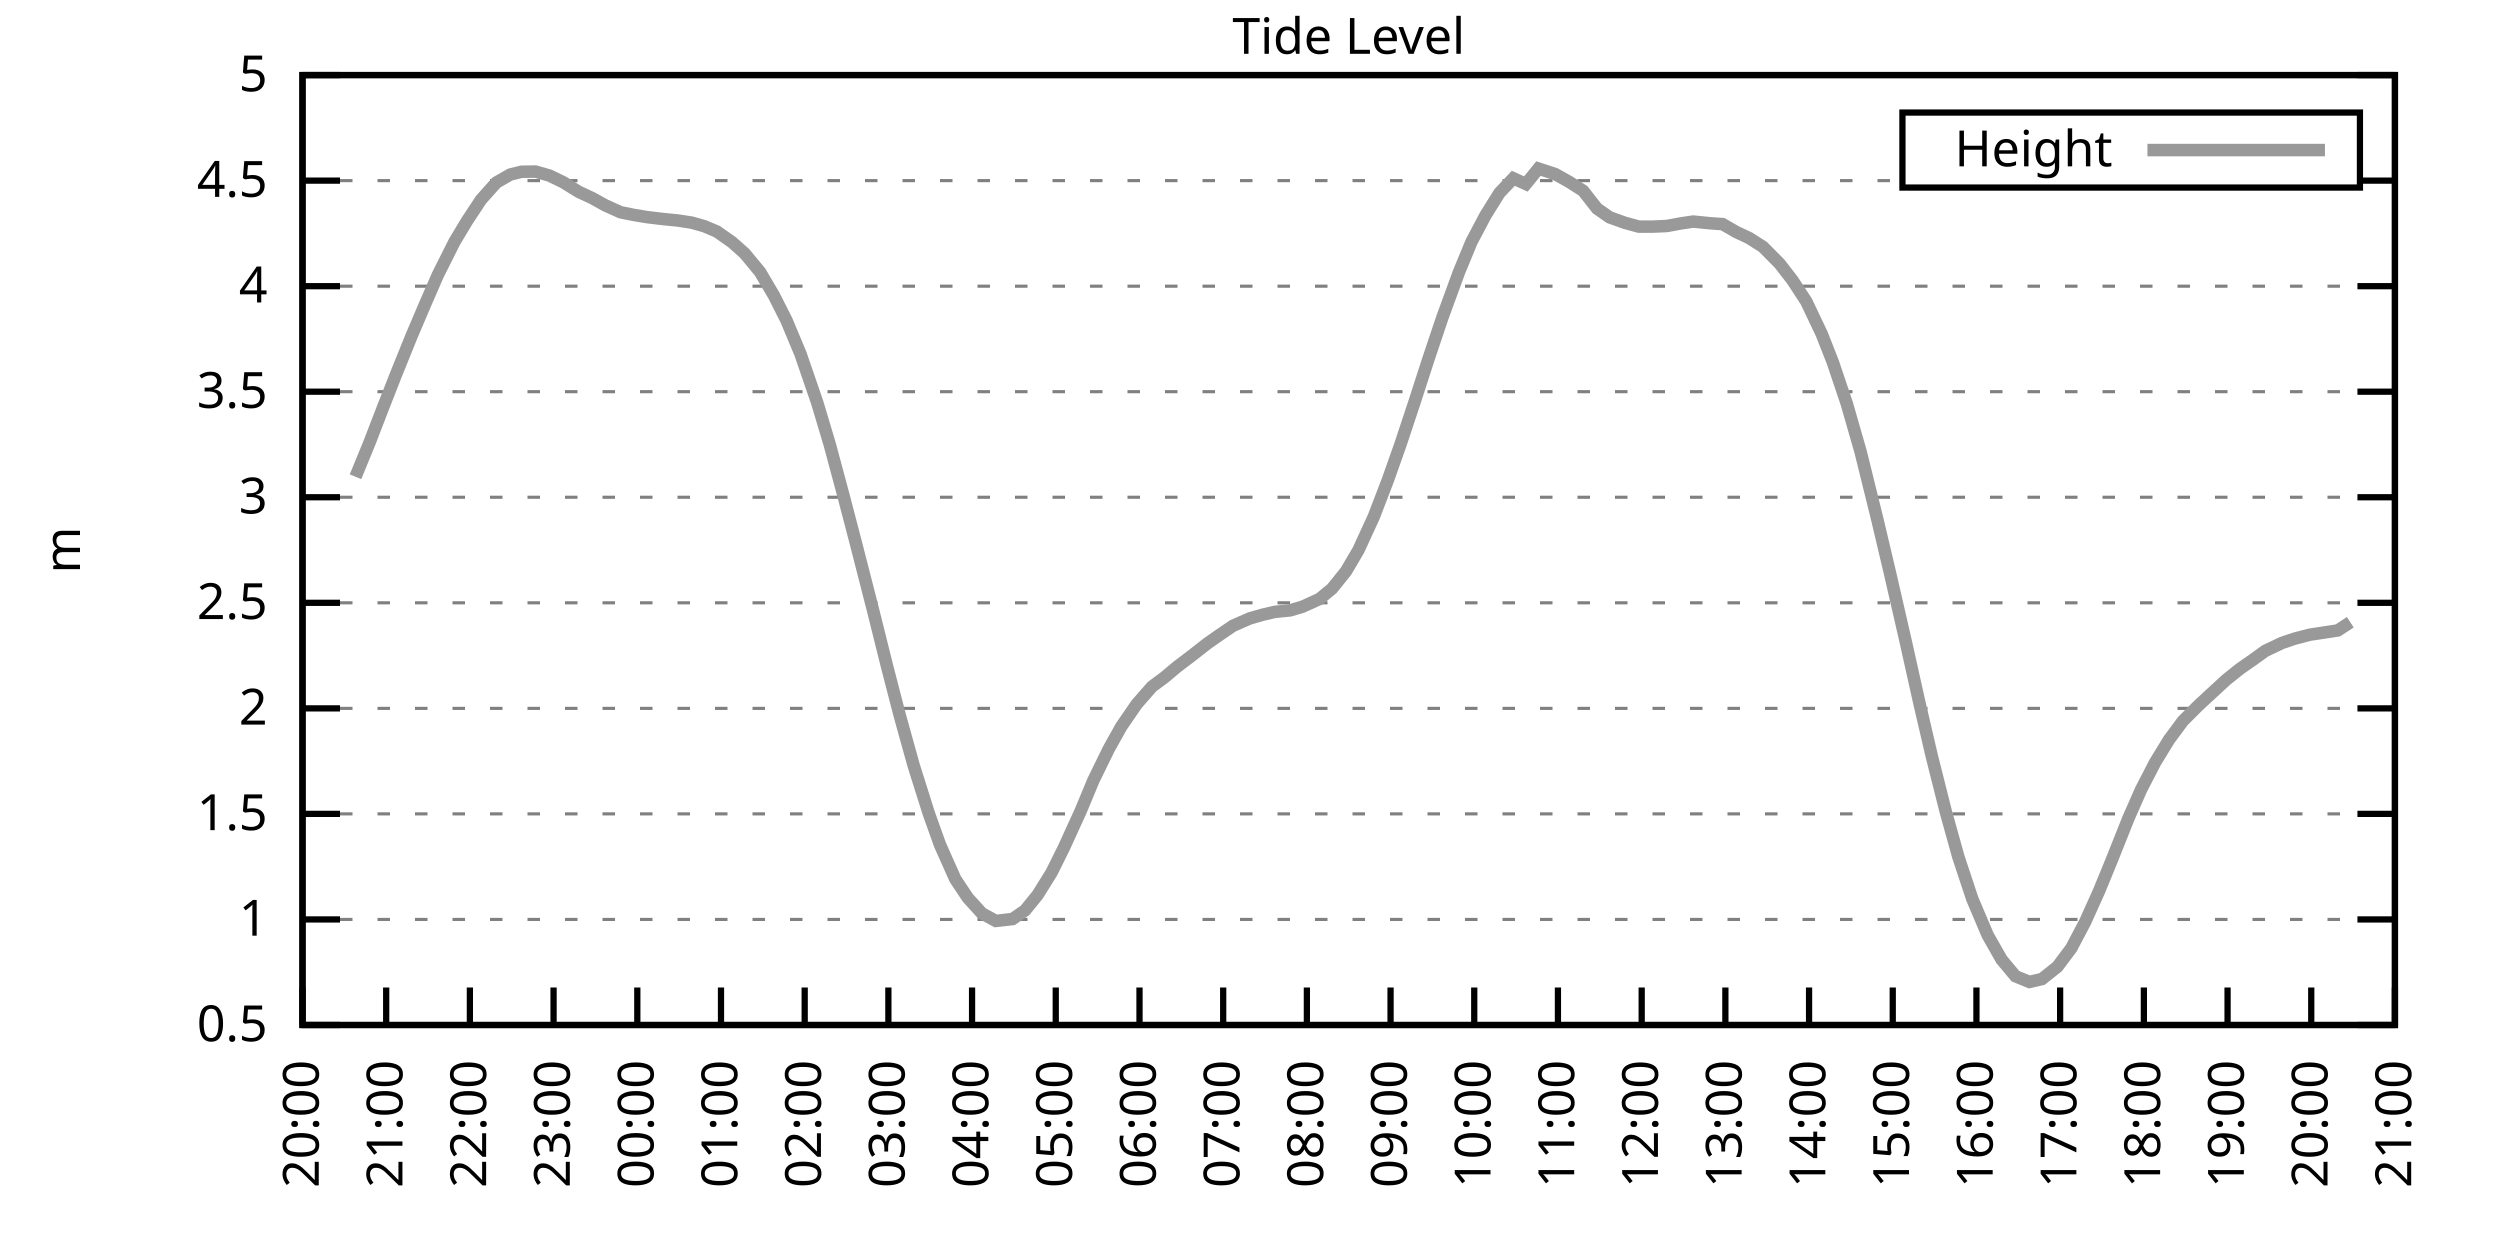
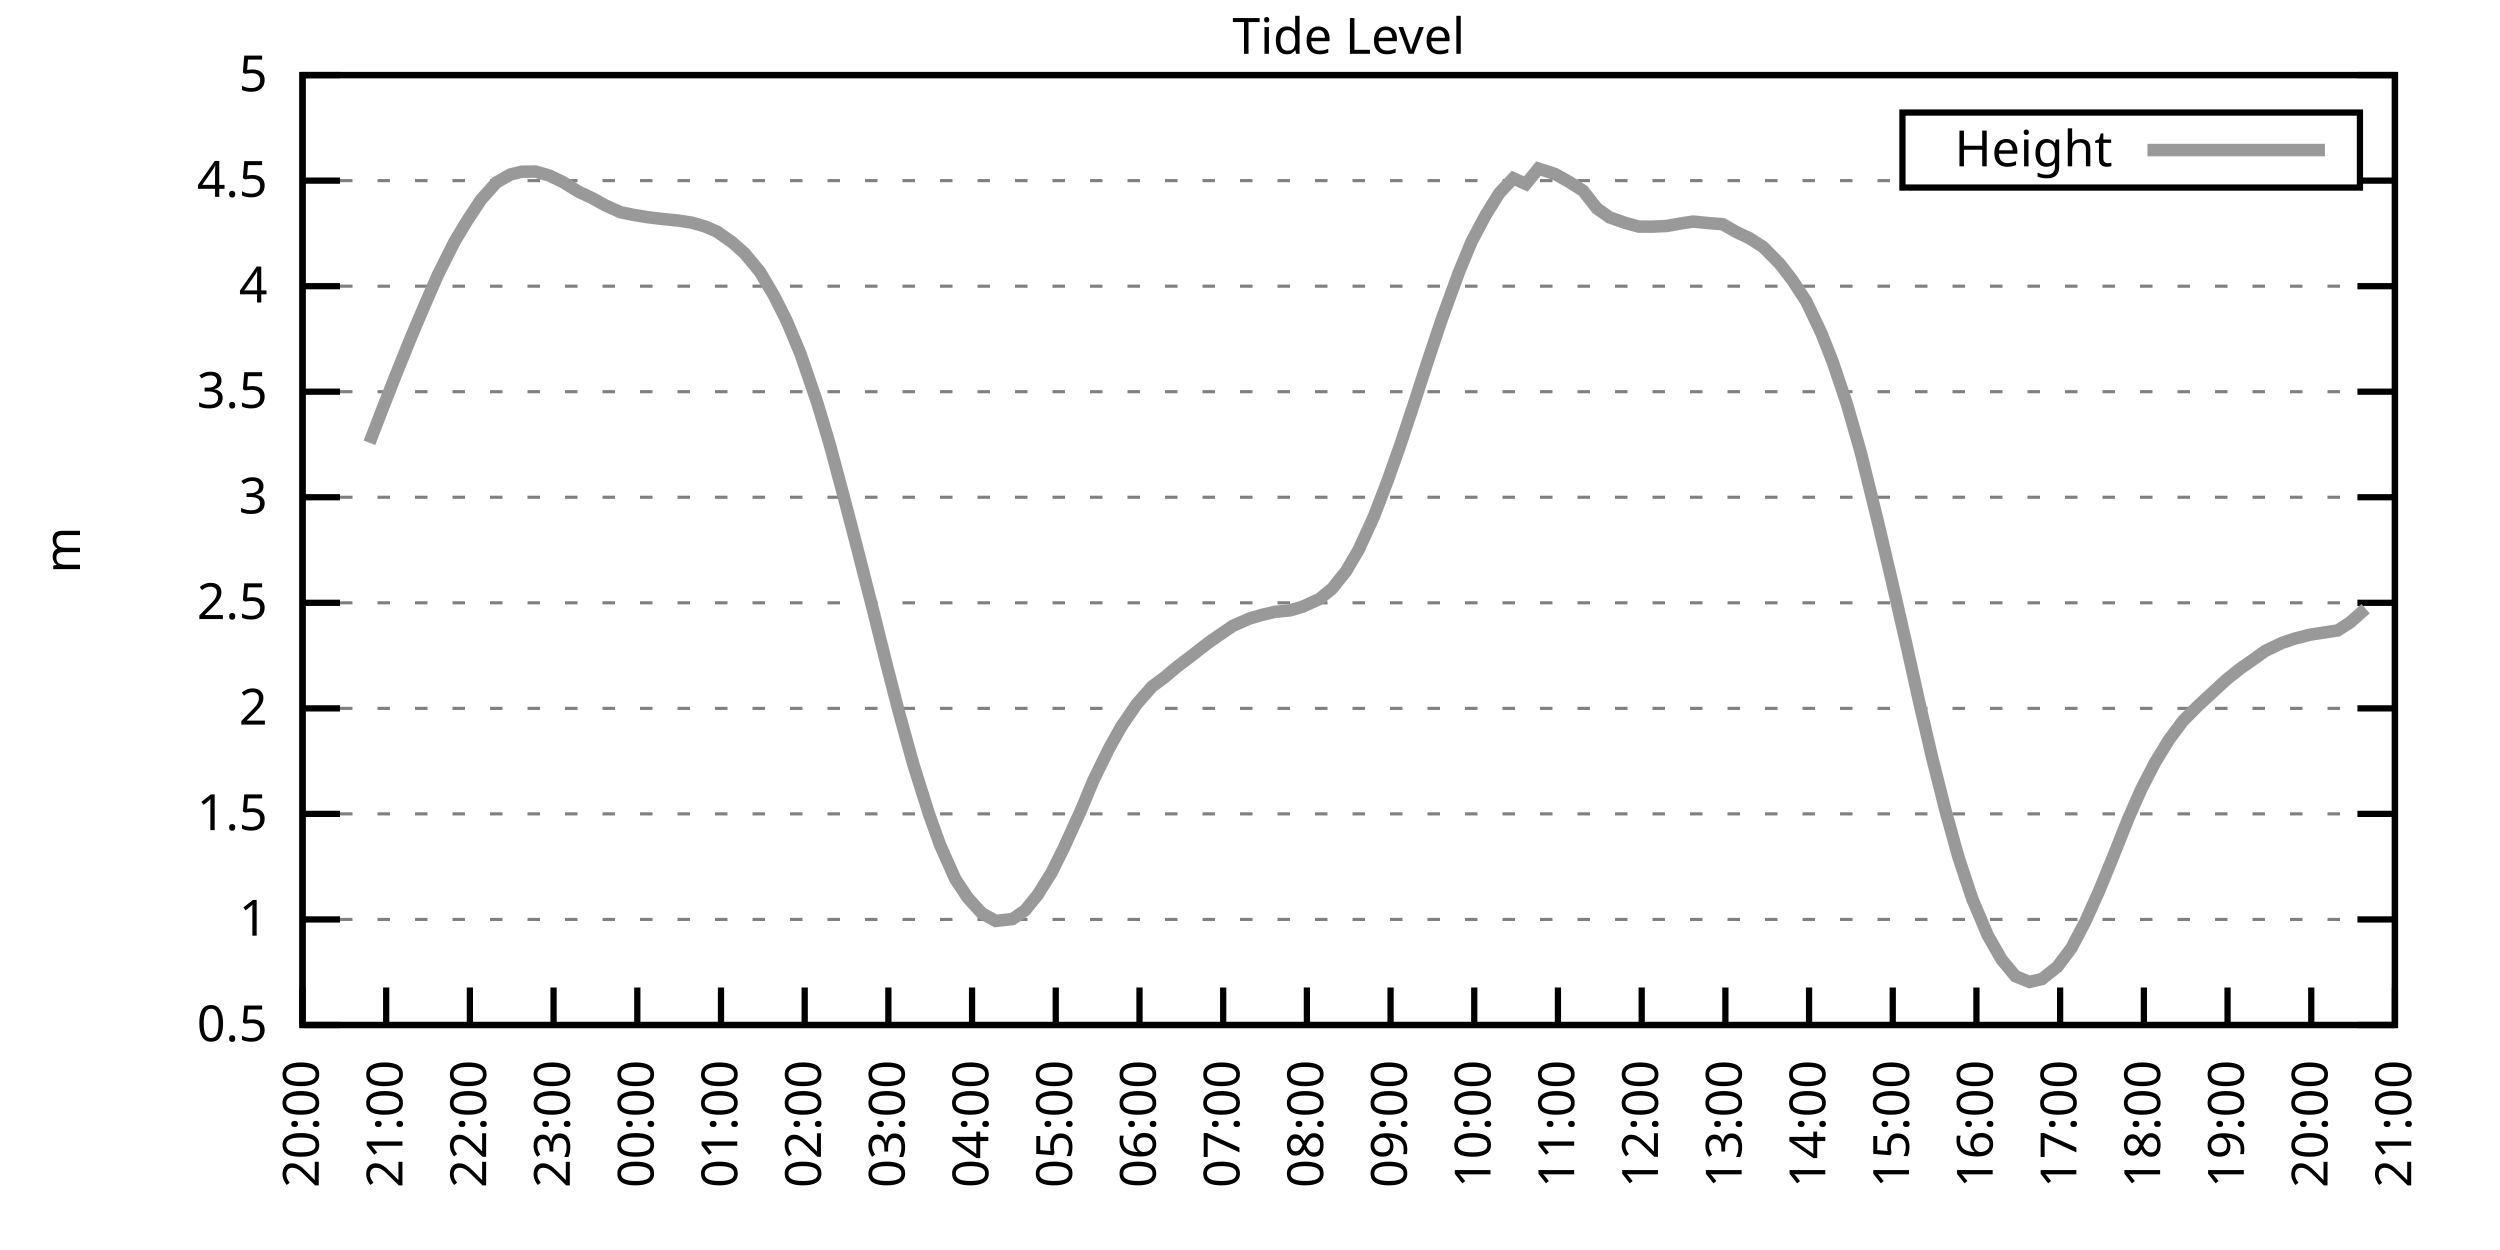
<svg xmlns="http://www.w3.org/2000/svg" xmlns:xlink="http://www.w3.org/1999/xlink" width="400" height="200" viewBox="0 0 400 200">
  <g id="gnuplot_canvas">
    <rect x="0" y="0" width="400" height="200" fill="none" />
    <defs>
      <circle id="gpDot" r="0.5" stroke-width="0.5" stroke="currentColor" />
      <path id="gpPt0" stroke-width="0.333" stroke="currentColor" d="M-1,0 h2 M0,-1 v2" />
      <path id="gpPt1" stroke-width="0.333" stroke="currentColor" d="M-1,-1 L1,1 M1,-1 L-1,1" />
      <path id="gpPt2" stroke-width="0.333" stroke="currentColor" d="M-1,0 L1,0 M0,-1 L0,1 M-1,-1 L1,1 M-1,1 L1,-1" />
      <rect id="gpPt3" stroke-width="0.333" stroke="currentColor" x="-1" y="-1" width="2" height="2" />
      <rect id="gpPt4" stroke-width="0.333" stroke="currentColor" fill="currentColor" x="-1" y="-1" width="2" height="2" />
      <circle id="gpPt5" stroke-width="0.333" stroke="currentColor" cx="0" cy="0" r="1" />
      <use xlink:href="#gpPt5" id="gpPt6" fill="currentColor" stroke="none" />
      <path id="gpPt7" stroke-width="0.333" stroke="currentColor" d="M0,-1.33 L-1.33,0.67 L1.33,0.67 z" />
      <use xlink:href="#gpPt7" id="gpPt8" fill="currentColor" stroke="none" />
      <use xlink:href="#gpPt7" id="gpPt9" stroke="currentColor" transform="rotate(180)" />
      <use xlink:href="#gpPt9" id="gpPt10" fill="currentColor" stroke="none" />
      <use xlink:href="#gpPt3" id="gpPt11" stroke="currentColor" transform="rotate(45)" />
      <use xlink:href="#gpPt11" id="gpPt12" fill="currentColor" stroke="none" />
      <path id="gpPt13" stroke-width="0.333" stroke="currentColor" d="M0,1.330 L1.265,0.411 L0.782,-1.067 L-0.782,-1.076 L-1.265,0.411 z" />
      <use xlink:href="#gpPt13" id="gpPt14" fill="currentColor" stroke="none" />
      <filter id="textbox" filterUnits="objectBoundingBox" x="0" y="0" height="1" width="1">
        <feFlood flood-color="white" flood-opacity="1" result="bgnd" />
        <feComposite in="SourceGraphic" in2="bgnd" operator="atop" />
      </filter>
      <filter id="greybox" filterUnits="objectBoundingBox" x="0" y="0" height="1" width="1">
        <feFlood flood-color="lightgrey" flood-opacity="1" result="grey" />
        <feComposite in="SourceGraphic" in2="grey" operator="atop" />
      </filter>
    </defs>
    <g fill="none" color="white" stroke="currentColor" stroke-width="1.00" stroke-linecap="butt" stroke-linejoin="miter">
</g>
    <g fill="none" color="black" stroke="currentColor" stroke-width="1.00" stroke-linecap="butt" stroke-linejoin="miter">
      <g stroke="none" shape-rendering="crispEdges">
        <polygon fill="rgb(255, 255, 255)" points="48.40,164.00 383.18,164.00 383.18,12.02 48.40,12.02 " />
      </g>
    </g>
    <g fill="none" color="black" stroke="currentColor" stroke-width="1.00" stroke-linecap="butt" stroke-linejoin="miter">
</g>
    <g fill="none" color="black" stroke="black" stroke-width="0.50" stroke-linecap="butt" stroke-linejoin="miter">
</g>
    <g fill="none" color="gray" stroke="currentColor" stroke-width="0.50" stroke-linecap="butt" stroke-linejoin="miter">
      <path stroke="gray" stroke-dasharray="2,4" class="gridline" d="M48.40,164.00 L383.19,164.00  " />
    </g>
    <g fill="none" color="gray" stroke="gray" stroke-width="1.00" stroke-linecap="butt" stroke-linejoin="miter">
</g>
    <g fill="none" color="black" stroke="currentColor" stroke-width="1.00" stroke-linecap="butt" stroke-linejoin="miter">
      <path stroke="black" d="M48.40,164.00 L54.40,164.00 M383.19,164.00 L377.19,164.00  " />
      <g transform="translate(42.80,166.60)" stroke="none" fill="black" font-family="Sans" font-size="8.00" text-anchor="end">
        <text>
          <tspan font-family="Sans"> 0.5</tspan>
        </text>
      </g>
    </g>
    <g fill="none" color="black" stroke="currentColor" stroke-width="1.00" stroke-linecap="butt" stroke-linejoin="miter">
</g>
    <g fill="none" color="black" stroke="black" stroke-width="0.50" stroke-linecap="butt" stroke-linejoin="miter">
</g>
    <g fill="none" color="gray" stroke="currentColor" stroke-width="0.50" stroke-linecap="butt" stroke-linejoin="miter">
      <path stroke="gray" stroke-dasharray="2,4" class="gridline" d="M48.40,147.11 L383.19,147.11  " />
    </g>
    <g fill="none" color="gray" stroke="gray" stroke-width="1.00" stroke-linecap="butt" stroke-linejoin="miter">
</g>
    <g fill="none" color="black" stroke="currentColor" stroke-width="1.00" stroke-linecap="butt" stroke-linejoin="miter">
      <path stroke="black" d="M48.40,147.11 L54.40,147.11 M383.19,147.11 L377.19,147.11  " />
      <g transform="translate(42.80,149.71)" stroke="none" fill="black" font-family="Sans" font-size="8.00" text-anchor="end">
        <text>
          <tspan font-family="Sans"> 1</tspan>
        </text>
      </g>
    </g>
    <g fill="none" color="black" stroke="currentColor" stroke-width="1.00" stroke-linecap="butt" stroke-linejoin="miter">
</g>
    <g fill="none" color="black" stroke="black" stroke-width="0.50" stroke-linecap="butt" stroke-linejoin="miter">
</g>
    <g fill="none" color="gray" stroke="currentColor" stroke-width="0.50" stroke-linecap="butt" stroke-linejoin="miter">
      <path stroke="gray" stroke-dasharray="2,4" class="gridline" d="M48.40,130.22 L383.19,130.22  " />
    </g>
    <g fill="none" color="gray" stroke="gray" stroke-width="1.00" stroke-linecap="butt" stroke-linejoin="miter">
</g>
    <g fill="none" color="black" stroke="currentColor" stroke-width="1.00" stroke-linecap="butt" stroke-linejoin="miter">
      <path stroke="black" d="M48.40,130.22 L54.40,130.22 M383.19,130.22 L377.19,130.22  " />
      <g transform="translate(42.80,132.82)" stroke="none" fill="black" font-family="Sans" font-size="8.00" text-anchor="end">
        <text>
          <tspan font-family="Sans"> 1.5</tspan>
        </text>
      </g>
    </g>
    <g fill="none" color="black" stroke="currentColor" stroke-width="1.00" stroke-linecap="butt" stroke-linejoin="miter">
</g>
    <g fill="none" color="black" stroke="black" stroke-width="0.50" stroke-linecap="butt" stroke-linejoin="miter">
</g>
    <g fill="none" color="gray" stroke="currentColor" stroke-width="0.50" stroke-linecap="butt" stroke-linejoin="miter">
      <path stroke="gray" stroke-dasharray="2,4" class="gridline" d="M48.40,113.34 L383.19,113.34  " />
    </g>
    <g fill="none" color="gray" stroke="gray" stroke-width="1.00" stroke-linecap="butt" stroke-linejoin="miter">
</g>
    <g fill="none" color="black" stroke="currentColor" stroke-width="1.00" stroke-linecap="butt" stroke-linejoin="miter">
      <path stroke="black" d="M48.40,113.34 L54.40,113.34 M383.19,113.34 L377.19,113.34  " />
      <g transform="translate(42.80,115.94)" stroke="none" fill="black" font-family="Sans" font-size="8.00" text-anchor="end">
        <text>
          <tspan font-family="Sans"> 2</tspan>
        </text>
      </g>
    </g>
    <g fill="none" color="black" stroke="currentColor" stroke-width="1.00" stroke-linecap="butt" stroke-linejoin="miter">
</g>
    <g fill="none" color="black" stroke="black" stroke-width="0.50" stroke-linecap="butt" stroke-linejoin="miter">
</g>
    <g fill="none" color="gray" stroke="currentColor" stroke-width="0.50" stroke-linecap="butt" stroke-linejoin="miter">
      <path stroke="gray" stroke-dasharray="2,4" class="gridline" d="M48.40,96.45 L383.19,96.45  " />
    </g>
    <g fill="none" color="gray" stroke="gray" stroke-width="1.00" stroke-linecap="butt" stroke-linejoin="miter">
</g>
    <g fill="none" color="black" stroke="currentColor" stroke-width="1.00" stroke-linecap="butt" stroke-linejoin="miter">
      <path stroke="black" d="M48.40,96.45 L54.40,96.45 M383.19,96.45 L377.19,96.45  " />
      <g transform="translate(42.80,99.05)" stroke="none" fill="black" font-family="Sans" font-size="8.00" text-anchor="end">
        <text>
          <tspan font-family="Sans"> 2.5</tspan>
        </text>
      </g>
    </g>
    <g fill="none" color="black" stroke="currentColor" stroke-width="1.00" stroke-linecap="butt" stroke-linejoin="miter">
</g>
    <g fill="none" color="black" stroke="black" stroke-width="0.50" stroke-linecap="butt" stroke-linejoin="miter">
</g>
    <g fill="none" color="gray" stroke="currentColor" stroke-width="0.50" stroke-linecap="butt" stroke-linejoin="miter">
      <path stroke="gray" stroke-dasharray="2,4" class="gridline" d="M48.40,79.56 L383.19,79.56  " />
    </g>
    <g fill="none" color="gray" stroke="gray" stroke-width="1.00" stroke-linecap="butt" stroke-linejoin="miter">
</g>
    <g fill="none" color="black" stroke="currentColor" stroke-width="1.00" stroke-linecap="butt" stroke-linejoin="miter">
      <path stroke="black" d="M48.40,79.56 L54.40,79.56 M383.19,79.56 L377.19,79.56  " />
      <g transform="translate(42.80,82.16)" stroke="none" fill="black" font-family="Sans" font-size="8.00" text-anchor="end">
        <text>
          <tspan font-family="Sans"> 3</tspan>
        </text>
      </g>
    </g>
    <g fill="none" color="black" stroke="currentColor" stroke-width="1.00" stroke-linecap="butt" stroke-linejoin="miter">
</g>
    <g fill="none" color="black" stroke="black" stroke-width="0.50" stroke-linecap="butt" stroke-linejoin="miter">
</g>
    <g fill="none" color="gray" stroke="currentColor" stroke-width="0.50" stroke-linecap="butt" stroke-linejoin="miter">
      <path stroke="gray" stroke-dasharray="2,4" class="gridline" d="M48.40,62.67 L383.19,62.67  " />
    </g>
    <g fill="none" color="gray" stroke="gray" stroke-width="1.00" stroke-linecap="butt" stroke-linejoin="miter">
</g>
    <g fill="none" color="black" stroke="currentColor" stroke-width="1.00" stroke-linecap="butt" stroke-linejoin="miter">
      <path stroke="black" d="M48.40,62.67 L54.40,62.67 M383.19,62.67 L377.19,62.67  " />
      <g transform="translate(42.80,65.27)" stroke="none" fill="black" font-family="Sans" font-size="8.00" text-anchor="end">
        <text>
          <tspan font-family="Sans"> 3.5</tspan>
        </text>
      </g>
    </g>
    <g fill="none" color="black" stroke="currentColor" stroke-width="1.00" stroke-linecap="butt" stroke-linejoin="miter">
</g>
    <g fill="none" color="black" stroke="black" stroke-width="0.50" stroke-linecap="butt" stroke-linejoin="miter">
</g>
    <g fill="none" color="gray" stroke="currentColor" stroke-width="0.50" stroke-linecap="butt" stroke-linejoin="miter">
      <path stroke="gray" stroke-dasharray="2,4" class="gridline" d="M48.40,45.79 L383.19,45.79  " />
    </g>
    <g fill="none" color="gray" stroke="gray" stroke-width="1.00" stroke-linecap="butt" stroke-linejoin="miter">
</g>
    <g fill="none" color="black" stroke="currentColor" stroke-width="1.00" stroke-linecap="butt" stroke-linejoin="miter">
      <path stroke="black" d="M48.40,45.79 L54.40,45.79 M383.19,45.79 L377.19,45.79  " />
      <g transform="translate(42.80,48.39)" stroke="none" fill="black" font-family="Sans" font-size="8.00" text-anchor="end">
        <text>
          <tspan font-family="Sans"> 4</tspan>
        </text>
      </g>
    </g>
    <g fill="none" color="black" stroke="currentColor" stroke-width="1.00" stroke-linecap="butt" stroke-linejoin="miter">
</g>
    <g fill="none" color="black" stroke="black" stroke-width="0.50" stroke-linecap="butt" stroke-linejoin="miter">
</g>
    <g fill="none" color="gray" stroke="currentColor" stroke-width="0.50" stroke-linecap="butt" stroke-linejoin="miter">
      <path stroke="gray" stroke-dasharray="2,4" class="gridline" d="M48.40,28.90 L304.39,28.90 M377.59,28.90 L383.19,28.90  " />
    </g>
    <g fill="none" color="gray" stroke="gray" stroke-width="1.00" stroke-linecap="butt" stroke-linejoin="miter">
</g>
    <g fill="none" color="black" stroke="currentColor" stroke-width="1.00" stroke-linecap="butt" stroke-linejoin="miter">
      <path stroke="black" d="M48.40,28.90 L54.40,28.90 M383.19,28.90 L377.19,28.90  " />
      <g transform="translate(42.80,31.50)" stroke="none" fill="black" font-family="Sans" font-size="8.00" text-anchor="end">
        <text>
          <tspan font-family="Sans"> 4.5</tspan>
        </text>
      </g>
    </g>
    <g fill="none" color="black" stroke="currentColor" stroke-width="1.00" stroke-linecap="butt" stroke-linejoin="miter">
</g>
    <g fill="none" color="black" stroke="black" stroke-width="0.50" stroke-linecap="butt" stroke-linejoin="miter">
</g>
    <g fill="none" color="gray" stroke="currentColor" stroke-width="0.50" stroke-linecap="butt" stroke-linejoin="miter">
      <path stroke="gray" stroke-dasharray="2,4" class="gridline" d="M48.40,12.01 L383.19,12.01  " />
    </g>
    <g fill="none" color="gray" stroke="gray" stroke-width="1.00" stroke-linecap="butt" stroke-linejoin="miter">
</g>
    <g fill="none" color="black" stroke="currentColor" stroke-width="1.00" stroke-linecap="butt" stroke-linejoin="miter">
      <path stroke="black" d="M48.40,12.01 L54.40,12.01 M383.19,12.01 L377.19,12.01  " />
      <g transform="translate(42.80,14.61)" stroke="none" fill="black" font-family="Sans" font-size="8.00" text-anchor="end">
        <text>
          <tspan font-family="Sans"> 5</tspan>
        </text>
      </g>
    </g>
    <g fill="none" color="black" stroke="currentColor" stroke-width="1.00" stroke-linecap="butt" stroke-linejoin="miter">
      <path stroke="black" d="M48.40,164.00 L48.40,158.00  " />
      <g transform="translate(51.00,169.60) rotate(270.00)" stroke="none" fill="black" font-family="Sans" font-size="8.00" text-anchor="end">
        <text>
          <tspan font-family="Sans">20:00</tspan>
        </text>
      </g>
    </g>
    <g fill="none" color="black" stroke="currentColor" stroke-width="1.00" stroke-linecap="butt" stroke-linejoin="miter">
      <path stroke="black" d="M61.79,164.00 L61.79,158.00  " />
      <g transform="translate(64.39,169.60) rotate(270.00)" stroke="none" fill="black" font-family="Sans" font-size="8.00" text-anchor="end">
        <text>
          <tspan font-family="Sans">21:00</tspan>
        </text>
      </g>
    </g>
    <g fill="none" color="black" stroke="currentColor" stroke-width="1.00" stroke-linecap="butt" stroke-linejoin="miter">
      <path stroke="black" d="M75.18,164.00 L75.18,158.00  " />
      <g transform="translate(77.78,169.60) rotate(270.00)" stroke="none" fill="black" font-family="Sans" font-size="8.00" text-anchor="end">
        <text>
          <tspan font-family="Sans">22:00</tspan>
        </text>
      </g>
    </g>
    <g fill="none" color="black" stroke="currentColor" stroke-width="1.00" stroke-linecap="butt" stroke-linejoin="miter">
      <path stroke="black" d="M88.57,164.00 L88.57,158.00  " />
      <g transform="translate(91.17,169.60) rotate(270.00)" stroke="none" fill="black" font-family="Sans" font-size="8.00" text-anchor="end">
        <text>
          <tspan font-family="Sans">23:00</tspan>
        </text>
      </g>
    </g>
    <g fill="none" color="black" stroke="currentColor" stroke-width="1.00" stroke-linecap="butt" stroke-linejoin="miter">
      <path stroke="black" d="M101.97,164.00 L101.97,158.00  " />
      <g transform="translate(104.57,169.60) rotate(270.00)" stroke="none" fill="black" font-family="Sans" font-size="8.00" text-anchor="end">
        <text>
          <tspan font-family="Sans">00:00</tspan>
        </text>
      </g>
    </g>
    <g fill="none" color="black" stroke="currentColor" stroke-width="1.00" stroke-linecap="butt" stroke-linejoin="miter">
      <path stroke="black" d="M115.36,164.00 L115.36,158.00  " />
      <g transform="translate(117.96,169.60) rotate(270.00)" stroke="none" fill="black" font-family="Sans" font-size="8.00" text-anchor="end">
        <text>
          <tspan font-family="Sans">01:00</tspan>
        </text>
      </g>
    </g>
    <g fill="none" color="black" stroke="currentColor" stroke-width="1.00" stroke-linecap="butt" stroke-linejoin="miter">
      <path stroke="black" d="M128.75,164.00 L128.75,158.00  " />
      <g transform="translate(131.35,169.60) rotate(270.00)" stroke="none" fill="black" font-family="Sans" font-size="8.00" text-anchor="end">
        <text>
          <tspan font-family="Sans">02:00</tspan>
        </text>
      </g>
    </g>
    <g fill="none" color="black" stroke="currentColor" stroke-width="1.00" stroke-linecap="butt" stroke-linejoin="miter">
      <path stroke="black" d="M142.14,164.00 L142.14,158.00  " />
      <g transform="translate(144.74,169.60) rotate(270.00)" stroke="none" fill="black" font-family="Sans" font-size="8.00" text-anchor="end">
        <text>
          <tspan font-family="Sans">03:00</tspan>
        </text>
      </g>
    </g>
    <g fill="none" color="black" stroke="currentColor" stroke-width="1.00" stroke-linecap="butt" stroke-linejoin="miter">
      <path stroke="black" d="M155.53,164.00 L155.53,158.00  " />
      <g transform="translate(158.13,169.60) rotate(270.00)" stroke="none" fill="black" font-family="Sans" font-size="8.00" text-anchor="end">
        <text>
          <tspan font-family="Sans">04:00</tspan>
        </text>
      </g>
    </g>
    <g fill="none" color="black" stroke="currentColor" stroke-width="1.00" stroke-linecap="butt" stroke-linejoin="miter">
      <path stroke="black" d="M168.92,164.00 L168.92,158.00  " />
      <g transform="translate(171.52,169.60) rotate(270.00)" stroke="none" fill="black" font-family="Sans" font-size="8.00" text-anchor="end">
        <text>
          <tspan font-family="Sans">05:00</tspan>
        </text>
      </g>
    </g>
    <g fill="none" color="black" stroke="currentColor" stroke-width="1.00" stroke-linecap="butt" stroke-linejoin="miter">
      <path stroke="black" d="M182.32,164.00 L182.32,158.00  " />
      <g transform="translate(184.92,169.60) rotate(270.00)" stroke="none" fill="black" font-family="Sans" font-size="8.00" text-anchor="end">
        <text>
          <tspan font-family="Sans">06:00</tspan>
        </text>
      </g>
    </g>
    <g fill="none" color="black" stroke="currentColor" stroke-width="1.00" stroke-linecap="butt" stroke-linejoin="miter">
      <path stroke="black" d="M195.71,164.00 L195.71,158.00  " />
      <g transform="translate(198.31,169.60) rotate(270.00)" stroke="none" fill="black" font-family="Sans" font-size="8.00" text-anchor="end">
        <text>
          <tspan font-family="Sans">07:00</tspan>
        </text>
      </g>
    </g>
    <g fill="none" color="black" stroke="currentColor" stroke-width="1.00" stroke-linecap="butt" stroke-linejoin="miter">
      <path stroke="black" d="M209.10,164.00 L209.10,158.00  " />
      <g transform="translate(211.70,169.60) rotate(270.00)" stroke="none" fill="black" font-family="Sans" font-size="8.00" text-anchor="end">
        <text>
          <tspan font-family="Sans">08:00</tspan>
        </text>
      </g>
    </g>
    <g fill="none" color="black" stroke="currentColor" stroke-width="1.00" stroke-linecap="butt" stroke-linejoin="miter">
      <path stroke="black" d="M222.49,164.00 L222.49,158.00  " />
      <g transform="translate(225.09,169.60) rotate(270.00)" stroke="none" fill="black" font-family="Sans" font-size="8.00" text-anchor="end">
        <text>
          <tspan font-family="Sans">09:00</tspan>
        </text>
      </g>
    </g>
    <g fill="none" color="black" stroke="currentColor" stroke-width="1.00" stroke-linecap="butt" stroke-linejoin="miter">
      <path stroke="black" d="M235.88,164.00 L235.88,158.00  " />
      <g transform="translate(238.48,169.60) rotate(270.00)" stroke="none" fill="black" font-family="Sans" font-size="8.00" text-anchor="end">
        <text>
          <tspan font-family="Sans">10:00</tspan>
        </text>
      </g>
    </g>
    <g fill="none" color="black" stroke="currentColor" stroke-width="1.00" stroke-linecap="butt" stroke-linejoin="miter">
      <path stroke="black" d="M249.27,164.00 L249.27,158.00  " />
      <g transform="translate(251.87,169.60) rotate(270.00)" stroke="none" fill="black" font-family="Sans" font-size="8.00" text-anchor="end">
        <text>
          <tspan font-family="Sans">11:00</tspan>
        </text>
      </g>
    </g>
    <g fill="none" color="black" stroke="currentColor" stroke-width="1.00" stroke-linecap="butt" stroke-linejoin="miter">
      <path stroke="black" d="M262.67,164.00 L262.67,158.00  " />
      <g transform="translate(265.27,169.60) rotate(270.00)" stroke="none" fill="black" font-family="Sans" font-size="8.00" text-anchor="end">
        <text>
          <tspan font-family="Sans">12:00</tspan>
        </text>
      </g>
    </g>
    <g fill="none" color="black" stroke="currentColor" stroke-width="1.00" stroke-linecap="butt" stroke-linejoin="miter">
      <path stroke="black" d="M276.06,164.00 L276.06,158.00  " />
      <g transform="translate(278.66,169.60) rotate(270.00)" stroke="none" fill="black" font-family="Sans" font-size="8.00" text-anchor="end">
        <text>
          <tspan font-family="Sans">13:00</tspan>
        </text>
      </g>
    </g>
    <g fill="none" color="black" stroke="currentColor" stroke-width="1.00" stroke-linecap="butt" stroke-linejoin="miter">
      <path stroke="black" d="M289.45,164.00 L289.45,158.00  " />
      <g transform="translate(292.05,169.60) rotate(270.00)" stroke="none" fill="black" font-family="Sans" font-size="8.00" text-anchor="end">
        <text>
          <tspan font-family="Sans">14:00</tspan>
        </text>
      </g>
    </g>
    <g fill="none" color="black" stroke="currentColor" stroke-width="1.00" stroke-linecap="butt" stroke-linejoin="miter">
      <path stroke="black" d="M302.84,164.00 L302.84,158.00  " />
      <g transform="translate(305.44,169.60) rotate(270.00)" stroke="none" fill="black" font-family="Sans" font-size="8.00" text-anchor="end">
        <text>
          <tspan font-family="Sans">15:00</tspan>
        </text>
      </g>
    </g>
    <g fill="none" color="black" stroke="currentColor" stroke-width="1.00" stroke-linecap="butt" stroke-linejoin="miter">
      <path stroke="black" d="M316.23,164.00 L316.23,158.00  " />
      <g transform="translate(318.83,169.60) rotate(270.00)" stroke="none" fill="black" font-family="Sans" font-size="8.00" text-anchor="end">
        <text>
          <tspan font-family="Sans">16:00</tspan>
        </text>
      </g>
    </g>
    <g fill="none" color="black" stroke="currentColor" stroke-width="1.00" stroke-linecap="butt" stroke-linejoin="miter">
      <path stroke="black" d="M329.62,164.00 L329.62,158.00  " />
      <g transform="translate(332.22,169.60) rotate(270.00)" stroke="none" fill="black" font-family="Sans" font-size="8.00" text-anchor="end">
        <text>
          <tspan font-family="Sans">17:00</tspan>
        </text>
      </g>
    </g>
    <g fill="none" color="black" stroke="currentColor" stroke-width="1.00" stroke-linecap="butt" stroke-linejoin="miter">
      <path stroke="black" d="M343.02,164.00 L343.02,158.00  " />
      <g transform="translate(345.62,169.60) rotate(270.00)" stroke="none" fill="black" font-family="Sans" font-size="8.00" text-anchor="end">
        <text>
          <tspan font-family="Sans">18:00</tspan>
        </text>
      </g>
    </g>
    <g fill="none" color="black" stroke="currentColor" stroke-width="1.00" stroke-linecap="butt" stroke-linejoin="miter">
      <path stroke="black" d="M356.41,164.00 L356.41,158.00  " />
      <g transform="translate(359.01,169.60) rotate(270.00)" stroke="none" fill="black" font-family="Sans" font-size="8.00" text-anchor="end">
        <text>
          <tspan font-family="Sans">19:00</tspan>
        </text>
      </g>
    </g>
    <g fill="none" color="black" stroke="currentColor" stroke-width="1.00" stroke-linecap="butt" stroke-linejoin="miter">
      <path stroke="black" d="M369.80,164.00 L369.80,158.00  " />
      <g transform="translate(372.40,169.60) rotate(270.00)" stroke="none" fill="black" font-family="Sans" font-size="8.00" text-anchor="end">
        <text>
          <tspan font-family="Sans">20:00</tspan>
        </text>
      </g>
    </g>
    <g fill="none" color="black" stroke="currentColor" stroke-width="1.00" stroke-linecap="butt" stroke-linejoin="miter">
      <path stroke="black" d="M383.19,164.00 L383.19,158.00  " />
      <g transform="translate(385.79,169.60) rotate(270.00)" stroke="none" fill="black" font-family="Sans" font-size="8.00" text-anchor="end">
        <text>
          <tspan font-family="Sans">21:00</tspan>
        </text>
      </g>
    </g>
    <g fill="none" color="black" stroke="currentColor" stroke-width="1.00" stroke-linecap="butt" stroke-linejoin="miter">
</g>
    <g fill="none" color="black" stroke="currentColor" stroke-width="1.00" stroke-linecap="butt" stroke-linejoin="miter">
      <path stroke="black" d="M48.40,12.01 L48.40,164.00 L383.19,164.00 L383.19,12.01 L48.40,12.01 Z  " />
    </g>
    <g fill="none" color="black" stroke="currentColor" stroke-width="1.00" stroke-linecap="butt" stroke-linejoin="miter">
</g>
    <g fill="none" color="black" stroke="currentColor" stroke-width="1.00" stroke-linecap="butt" stroke-linejoin="miter">
      <path stroke="black" d="M304.39,30.01 L304.39,18.01 L377.59,18.01 L377.59,30.01 L304.39,30.01 Z  " />
    </g>
    <g id="Tide_level_plot_1">
      <g fill="none" color="white" stroke="black" stroke-width="2.00" stroke-linecap="butt" stroke-linejoin="miter">
</g>
      <g fill="none" color="black" stroke="currentColor" stroke-width="2.00" stroke-linecap="butt" stroke-linejoin="miter">
        <g transform="translate(337.99,26.61)" stroke="none" fill="black" font-family="Sans" font-size="8.00" text-anchor="end">
          <text>
            <tspan font-family="Sans">Height</tspan>
          </text>
        </g>
      </g>
      <g fill="none" color="black" stroke="currentColor" stroke-width="2.00" stroke-linecap="butt" stroke-linejoin="miter">
-         <path stroke="rgb(153, 153, 153)" d="M343.59,24.01 L371.99,24.01 M56.88,76.28 L59.11,70.85 L61.35,65.04 L63.35,59.94 L65.81,53.86 L67.82,49.13   L70.05,44.00 L72.73,38.66 L74.74,35.32 L76.97,31.94 L79.42,29.20 L81.66,27.92 L83.44,27.48 L85.67,27.45   L87.91,28.09 L90.14,29.17 L92.59,30.69 L94.82,31.73 L96.83,32.85 L99.29,33.96 L101.30,34.37 L103.53,34.74   L105.76,35.01 L108.44,35.28 L110.67,35.62 L112.68,36.19 L114.69,37.04 L117.14,38.76 L119.15,40.55 L121.61,43.52   L123.84,47.31 L125.85,51.29 L128.08,56.63 L130.76,64.43 L132.77,71.15 L135.00,79.46 L137.01,87.16 L139.69,97.63   L141.92,106.58 L143.93,114.35 L146.16,122.39 L148.61,130.16 L150.40,135.16 L152.85,140.66 L154.86,143.67 L157.10,146.13   L159.33,147.35 L162.01,147.04 L164.01,145.66 L166.02,143.19 L168.25,139.61 L170.26,135.56 L172.94,129.68 L174.95,124.85   L177.41,119.82 L179.41,116.24 L181.87,112.66 L184.32,109.86 L186.33,108.37 L188.34,106.68 L190.57,104.99 L193.25,102.90   L195.04,101.65 L197.27,100.13 L199.95,98.95 L201.96,98.37 L203.97,97.90 L206.42,97.66 L208.43,97.06 L211.11,95.84   L213.12,94.19 L215.35,91.42 L217.36,88.00 L219.81,82.67 L222.04,76.86 L224.05,71.18 L226.29,64.43 L228.52,57.54   L230.75,50.89 L233.43,43.56 L235.44,38.69 L237.67,34.47 L239.90,30.89 L242.13,28.53 L244.14,29.44 L246.15,26.97   L248.83,27.85 L251.06,29.10 L253.29,30.52 L255.52,33.36 L257.53,34.77 L259.99,35.65 L262.22,36.26 L264.45,36.26   L266.68,36.16 L268.92,35.75 L270.92,35.45 L273.60,35.72 L275.61,35.86 L277.84,37.14 L279.85,38.08 L282.08,39.50   L284.76,42.21 L286.77,44.81 L289.00,48.22 L291.46,53.39 L293.24,57.91 L295.48,64.56 L297.71,72.33 L300.39,83.18   L302.39,91.65 L304.85,102.36 L307.08,112.36 L309.09,121.00 L311.32,129.85 L313.33,137.08 L315.56,143.80 L318.02,149.61   L320.25,153.53 L322.48,156.20 L324.71,157.11 L326.72,156.64 L329.18,154.68 L331.41,151.71 L333.64,147.48 L335.87,142.52   L337.88,137.62 L340.56,130.90 L342.57,126.34 L344.80,122.02 L347.03,118.37 L349.26,115.36 L351.72,112.90 L353.73,111.04   L356.18,108.78 L358.42,106.99 L360.42,105.60 L362.43,104.15 L365.11,102.87 L367.12,102.19 L369.58,101.55 L371.36,101.28   L374.04,100.87 L376.05,99.56  " />
+         <path stroke="rgb(153, 153, 153)" d="M343.59,24.01 L371.99,24.01 M59.11,70.85 L61.35,65.04 L63.35,59.94 L65.81,53.86 L67.82,49.13 L70.05,44.00   L72.73,38.66 L74.74,35.32 L76.97,31.94 L79.42,29.20 L81.66,27.92 L83.44,27.48 L85.67,27.45 L87.91,28.09   L90.14,29.17 L92.59,30.69 L94.82,31.73 L96.83,32.85 L99.29,33.96 L101.30,34.37 L103.53,34.74 L105.76,35.01   L108.44,35.28 L110.67,35.62 L112.68,36.19 L114.69,37.04 L117.14,38.76 L119.15,40.55 L121.61,43.52 L123.84,47.31   L125.85,51.29 L128.08,56.63 L130.76,64.43 L132.77,71.15 L135.00,79.46 L137.01,87.16 L139.69,97.63 L141.92,106.58   L143.93,114.35 L146.16,122.39 L148.61,130.16 L150.40,135.16 L152.85,140.66 L154.86,143.67 L157.10,146.13 L159.33,147.35   L162.01,147.04 L164.01,145.66 L166.02,143.19 L168.25,139.61 L170.26,135.56 L172.94,129.68 L174.95,124.85 L177.41,119.82   L179.41,116.24 L181.87,112.66 L184.32,109.86 L186.33,108.37 L188.34,106.68 L190.57,104.99 L193.25,102.90 L195.04,101.65   L197.27,100.13 L199.95,98.95 L201.96,98.37 L203.97,97.90 L206.42,97.66 L208.43,97.06 L211.11,95.84 L213.12,94.19   L215.35,91.42 L217.36,88.00 L219.81,82.67 L222.04,76.86 L224.05,71.18 L226.29,64.43 L228.52,57.54 L230.75,50.89   L233.43,43.56 L235.44,38.69 L237.67,34.47 L239.90,30.89 L242.13,28.53 L244.14,29.44 L246.15,26.97 L248.83,27.85   L251.06,29.10 L253.29,30.52 L255.52,33.36 L257.53,34.77 L259.99,35.65 L262.22,36.26 L264.45,36.26 L266.68,36.16   L268.92,35.75 L270.92,35.45 L273.60,35.72 L275.61,35.86 L277.84,37.14 L279.85,38.08 L282.08,39.50 L284.76,42.21   L286.77,44.81 L289.00,48.22 L291.46,53.39 L293.24,57.91 L295.48,64.56 L297.71,72.33 L300.39,83.18 L302.39,91.65   L304.85,102.36 L307.08,112.36 L309.09,121.00 L311.32,129.85 L313.33,137.08 L315.56,143.80 L318.02,149.61 L320.25,153.53   L322.48,156.20 L324.71,157.11 L326.72,156.64 L329.18,154.68 L331.41,151.71 L333.64,147.48 L335.87,142.52 L337.88,137.62   L340.56,130.90 L342.57,126.34 L344.80,122.02 L347.03,118.37 L349.26,115.36 L351.72,112.90 L353.73,111.04 L356.18,108.78   L358.42,106.99 L360.42,105.60 L362.43,104.15 L365.11,102.87 L367.12,102.19 L369.58,101.55 L371.36,101.28 L374.04,100.87   L376.05,99.56 L378.50,97.39  " />
      </g>
    </g>
    <g fill="none" color="black" stroke="currentColor" stroke-width="2.00" stroke-linecap="butt" stroke-linejoin="miter">
</g>
    <g fill="none" color="black" stroke="black" stroke-width="1.00" stroke-linecap="butt" stroke-linejoin="miter">
</g>
    <g fill="none" color="black" stroke="currentColor" stroke-width="1.00" stroke-linecap="butt" stroke-linejoin="miter">
      <path stroke="black" d="M48.40,12.01 L48.40,164.00 L383.19,164.00 L383.19,12.01 L48.40,12.01 Z  " />
      <g transform="translate(12.80,88.01) rotate(270.00)" stroke="none" fill="black" font-family="Sans" font-size="8.00" text-anchor="middle">
        <text>
          <tspan font-family="Sans">m</tspan>
        </text>
      </g>
    </g>
    <g fill="none" color="black" stroke="currentColor" stroke-width="1.00" stroke-linecap="butt" stroke-linejoin="miter">
</g>
    <g fill="none" color="black" stroke="currentColor" stroke-width="1.00" stroke-linecap="butt" stroke-linejoin="miter">
      <g transform="translate(215.79,8.61)" stroke="none" fill="black" font-family="Sans" font-size="8.00" text-anchor="middle">
        <text>
          <tspan font-family="Sans">Tide Level</tspan>
        </text>
      </g>
    </g>
    <g fill="none" color="black" stroke="currentColor" stroke-width="1.00" stroke-linecap="butt" stroke-linejoin="miter">
</g>
  </g>
</svg>
